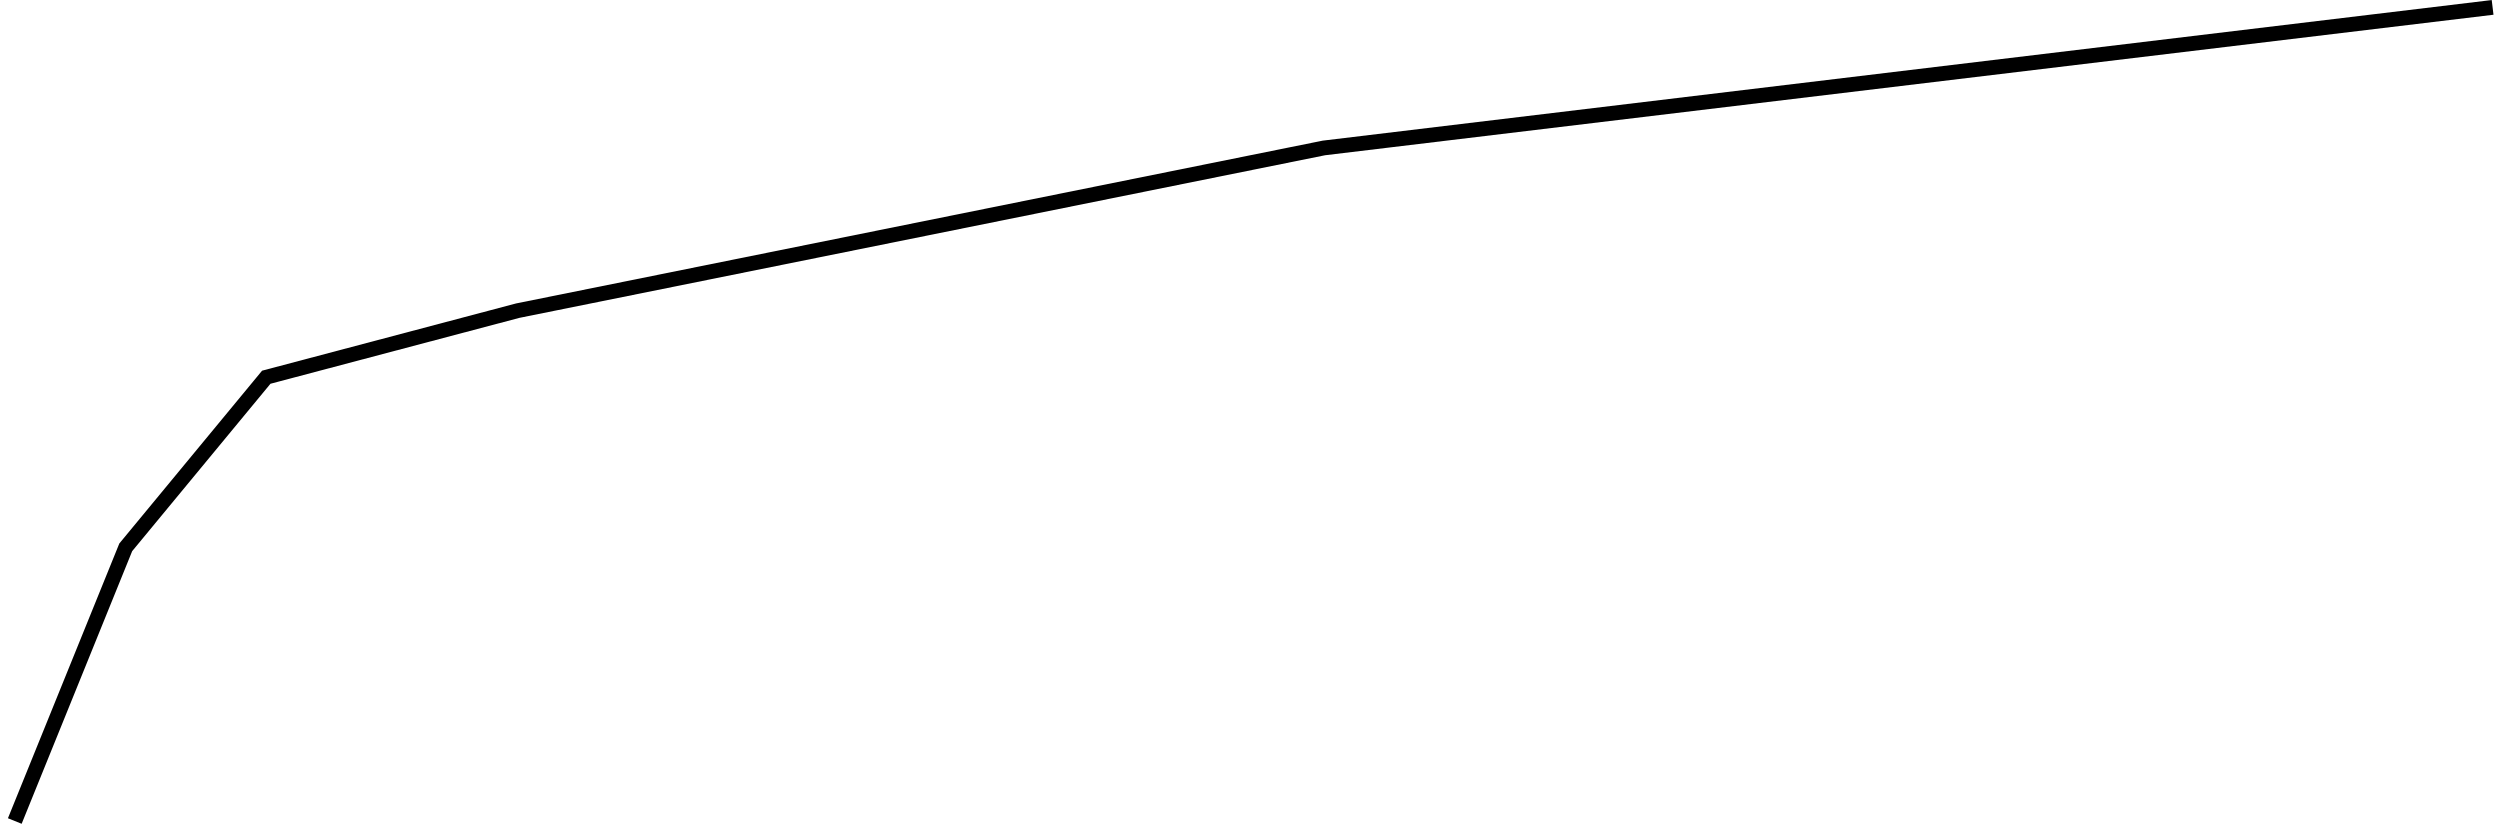
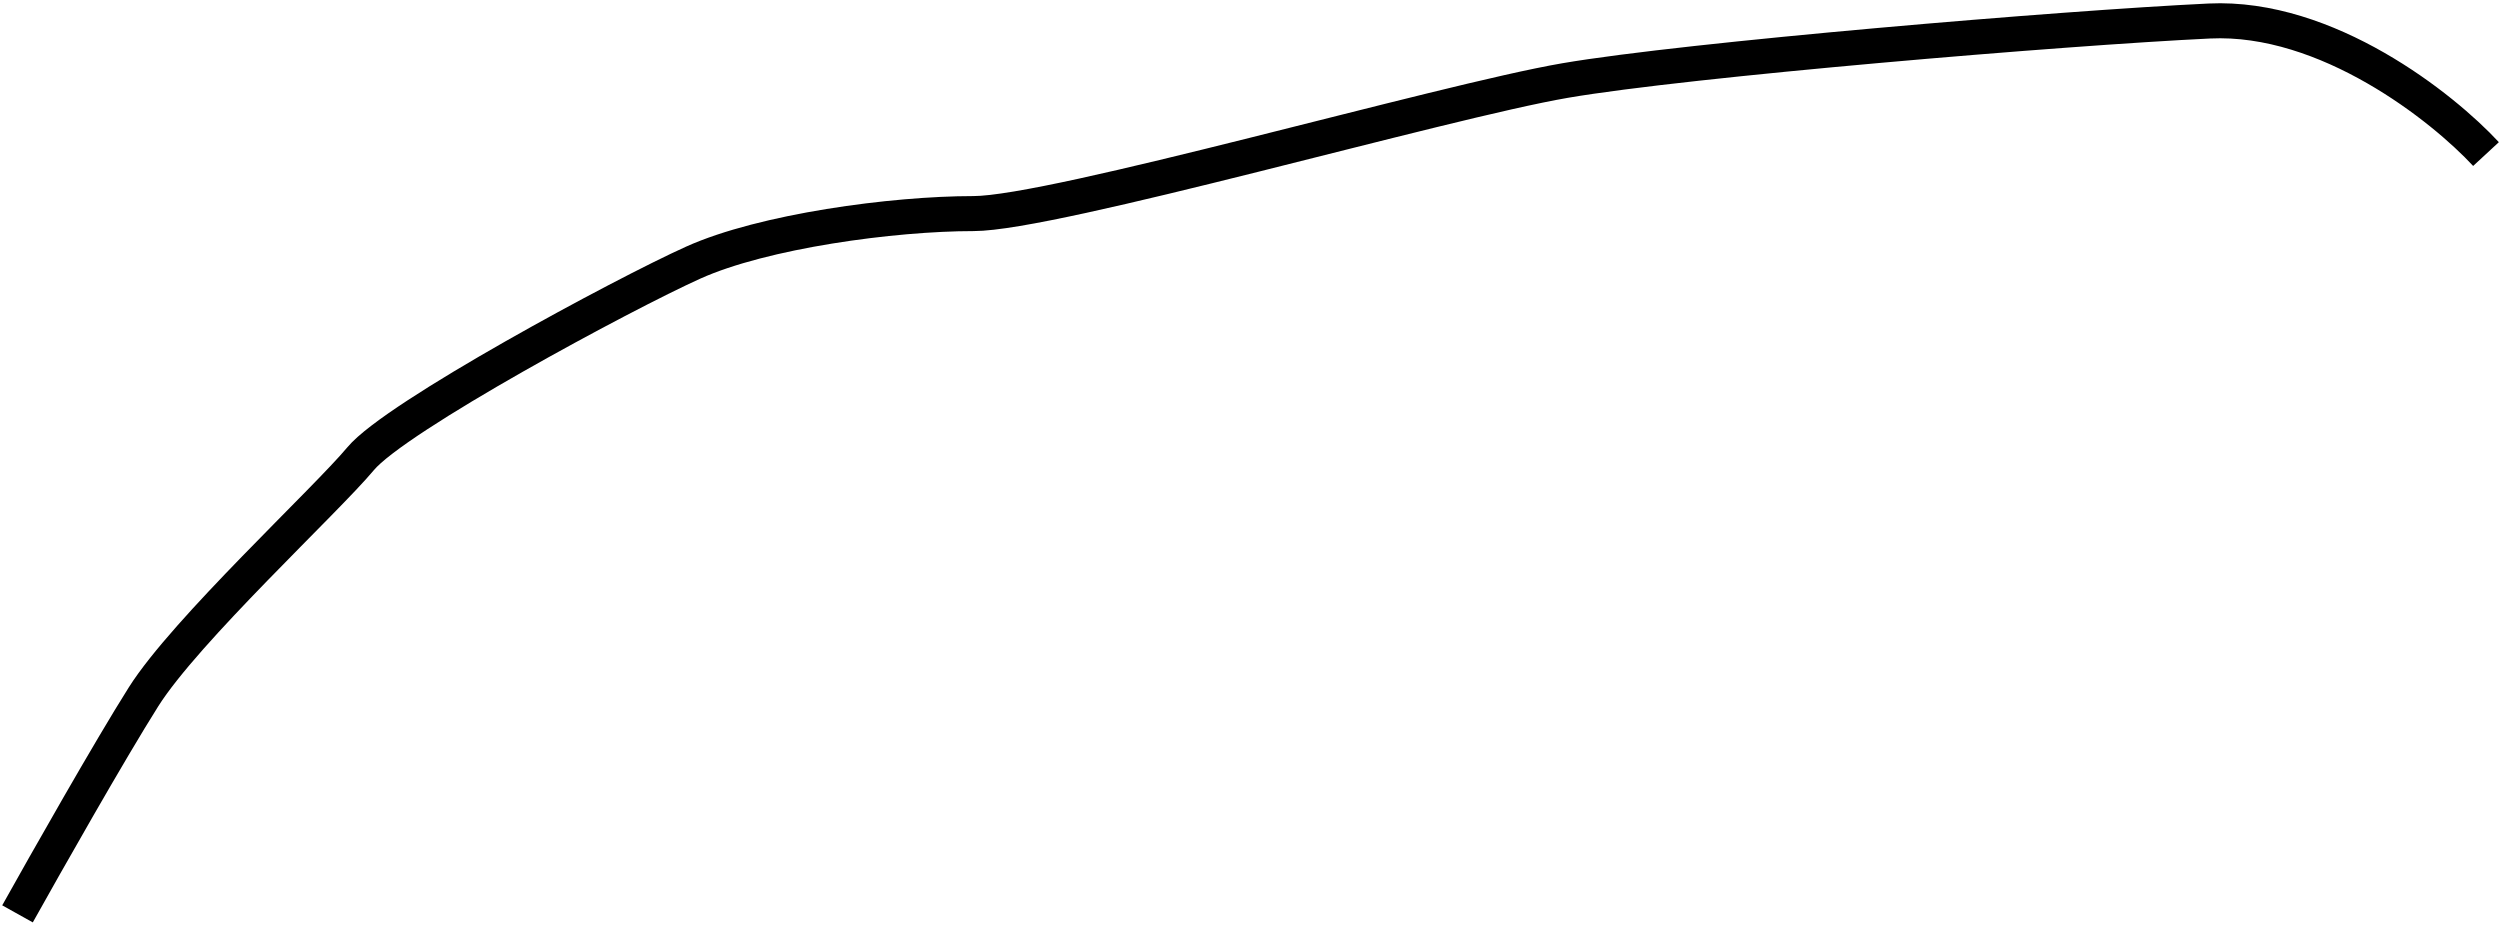
- <svg xmlns="http://www.w3.org/2000/svg" width="169" height="56" viewBox="0 0 169 56" fill="none">
-   <path d="M168.5 0.5L89.5 10L35 21L18 25.5L8.5 37L1 55.5" stroke="black" />
+ <svg xmlns="http://www.w3.org/2000/svg" width="357" height="132" viewBox="0 0 357 132" fill="none">
+   <path d="M355 22C348.833 15.333 332.3 2.2 315.5 3C294.5 4 241 8.5 223.5 11.5C206 14.5 150.5 30.5 139 30.5C127.5 30.5 109 33 99 37.5C89 42 56.5 59.5 51.5 65.5C46.5 71.5 26.5 90 20.5 99.5C15.7 107.1 6.5 123.333 2.5 130.5" stroke="black" stroke-width="5" />
</svg>
